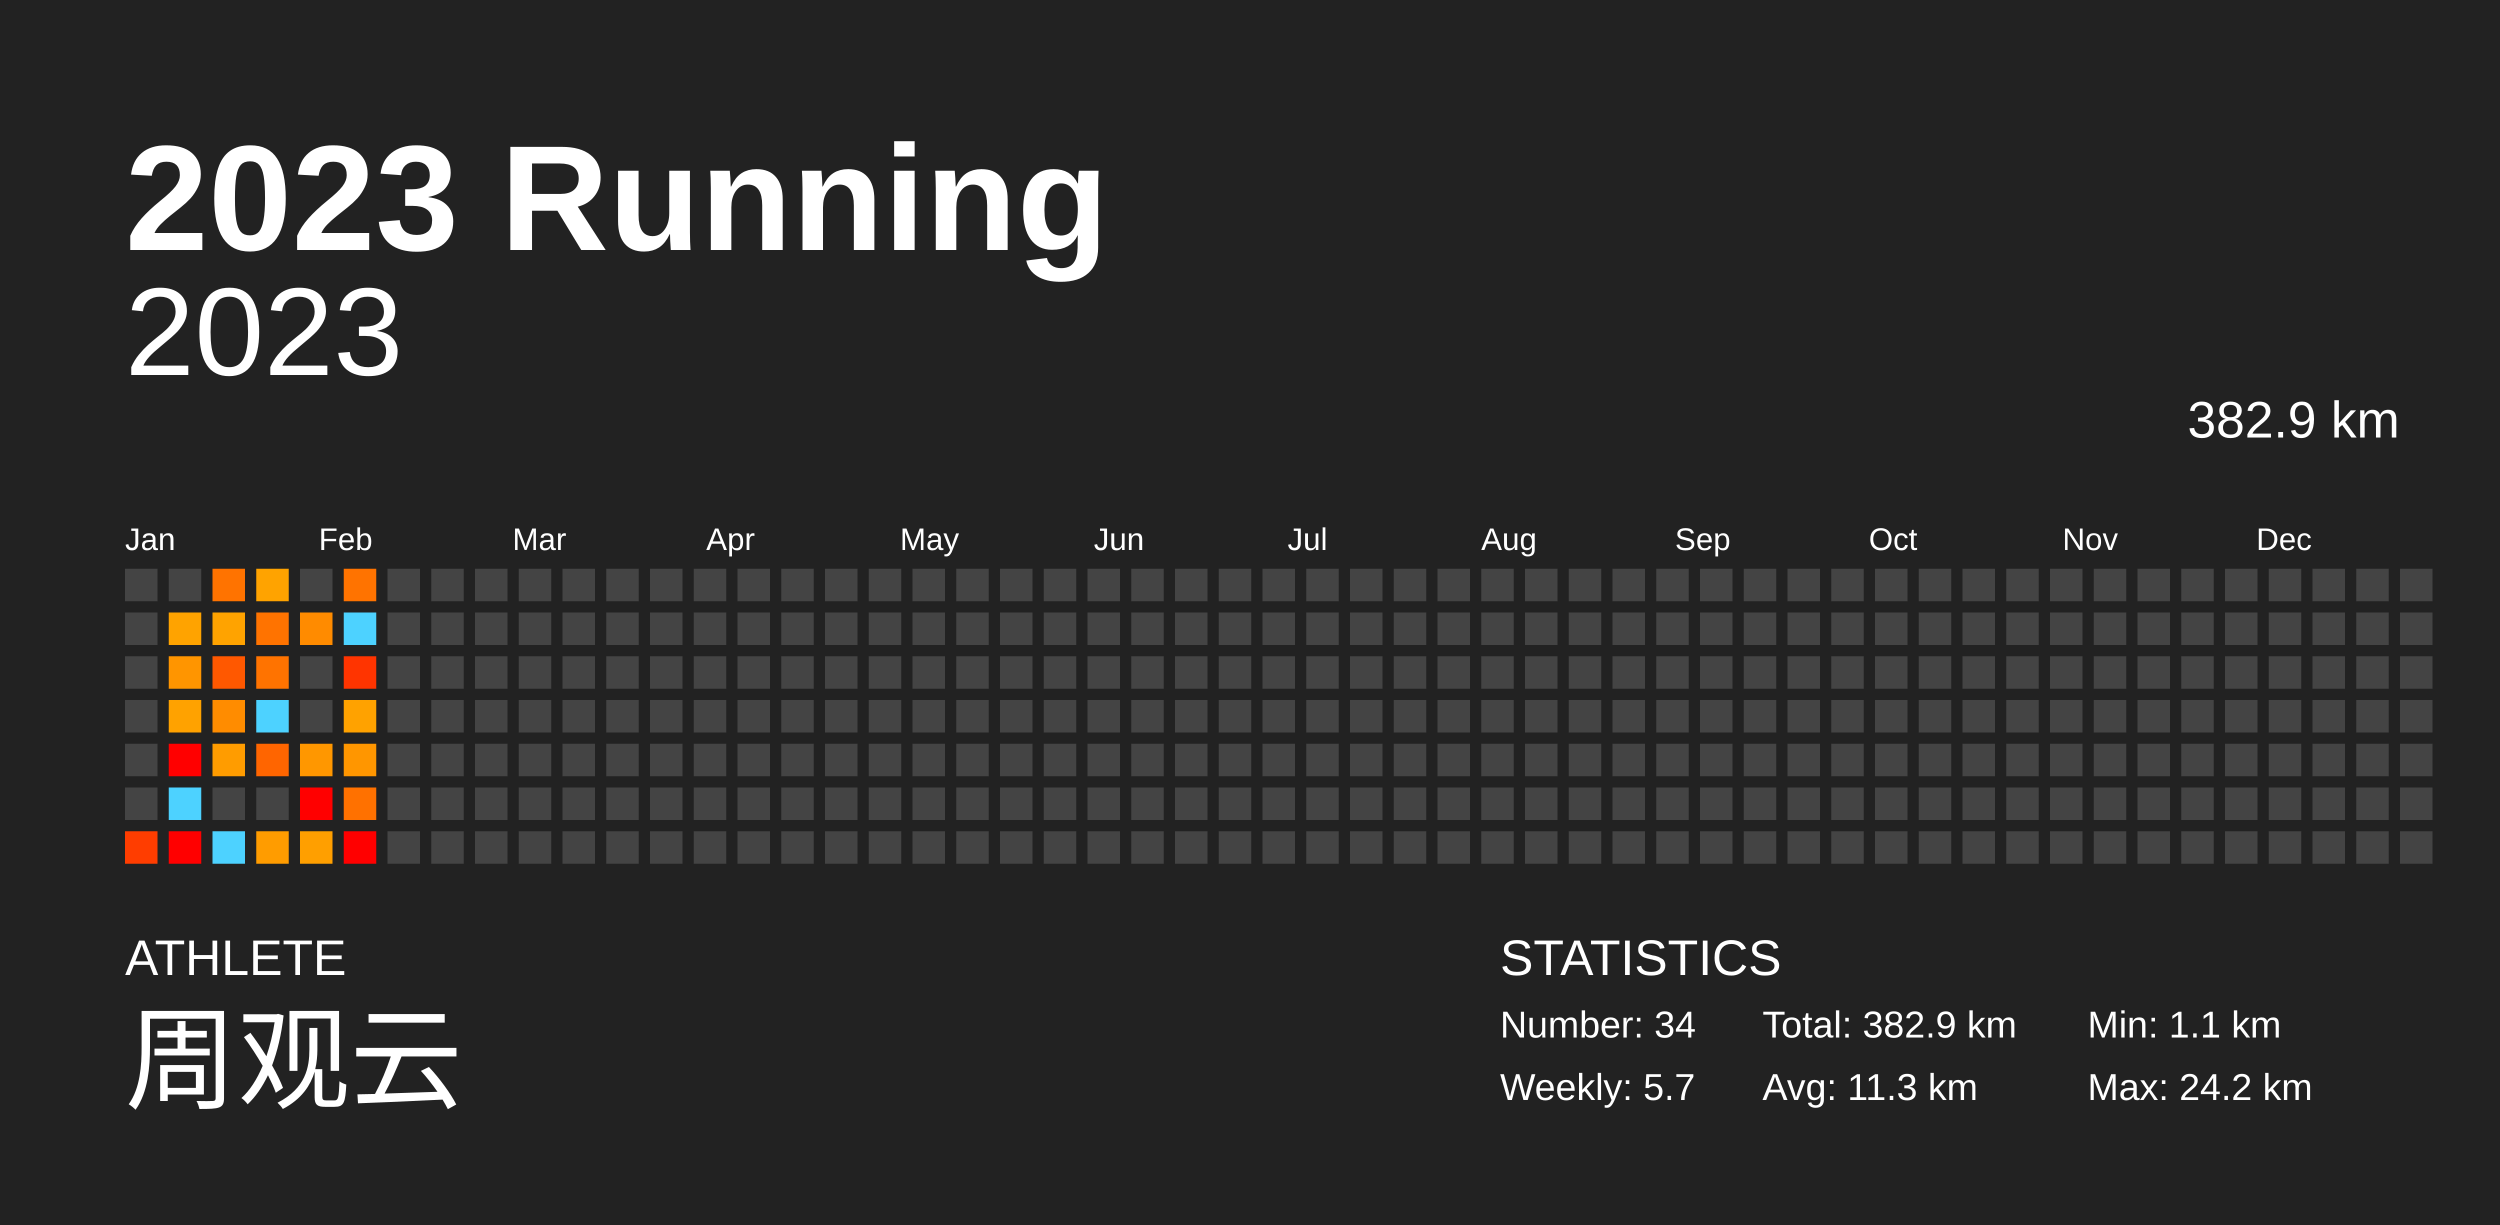
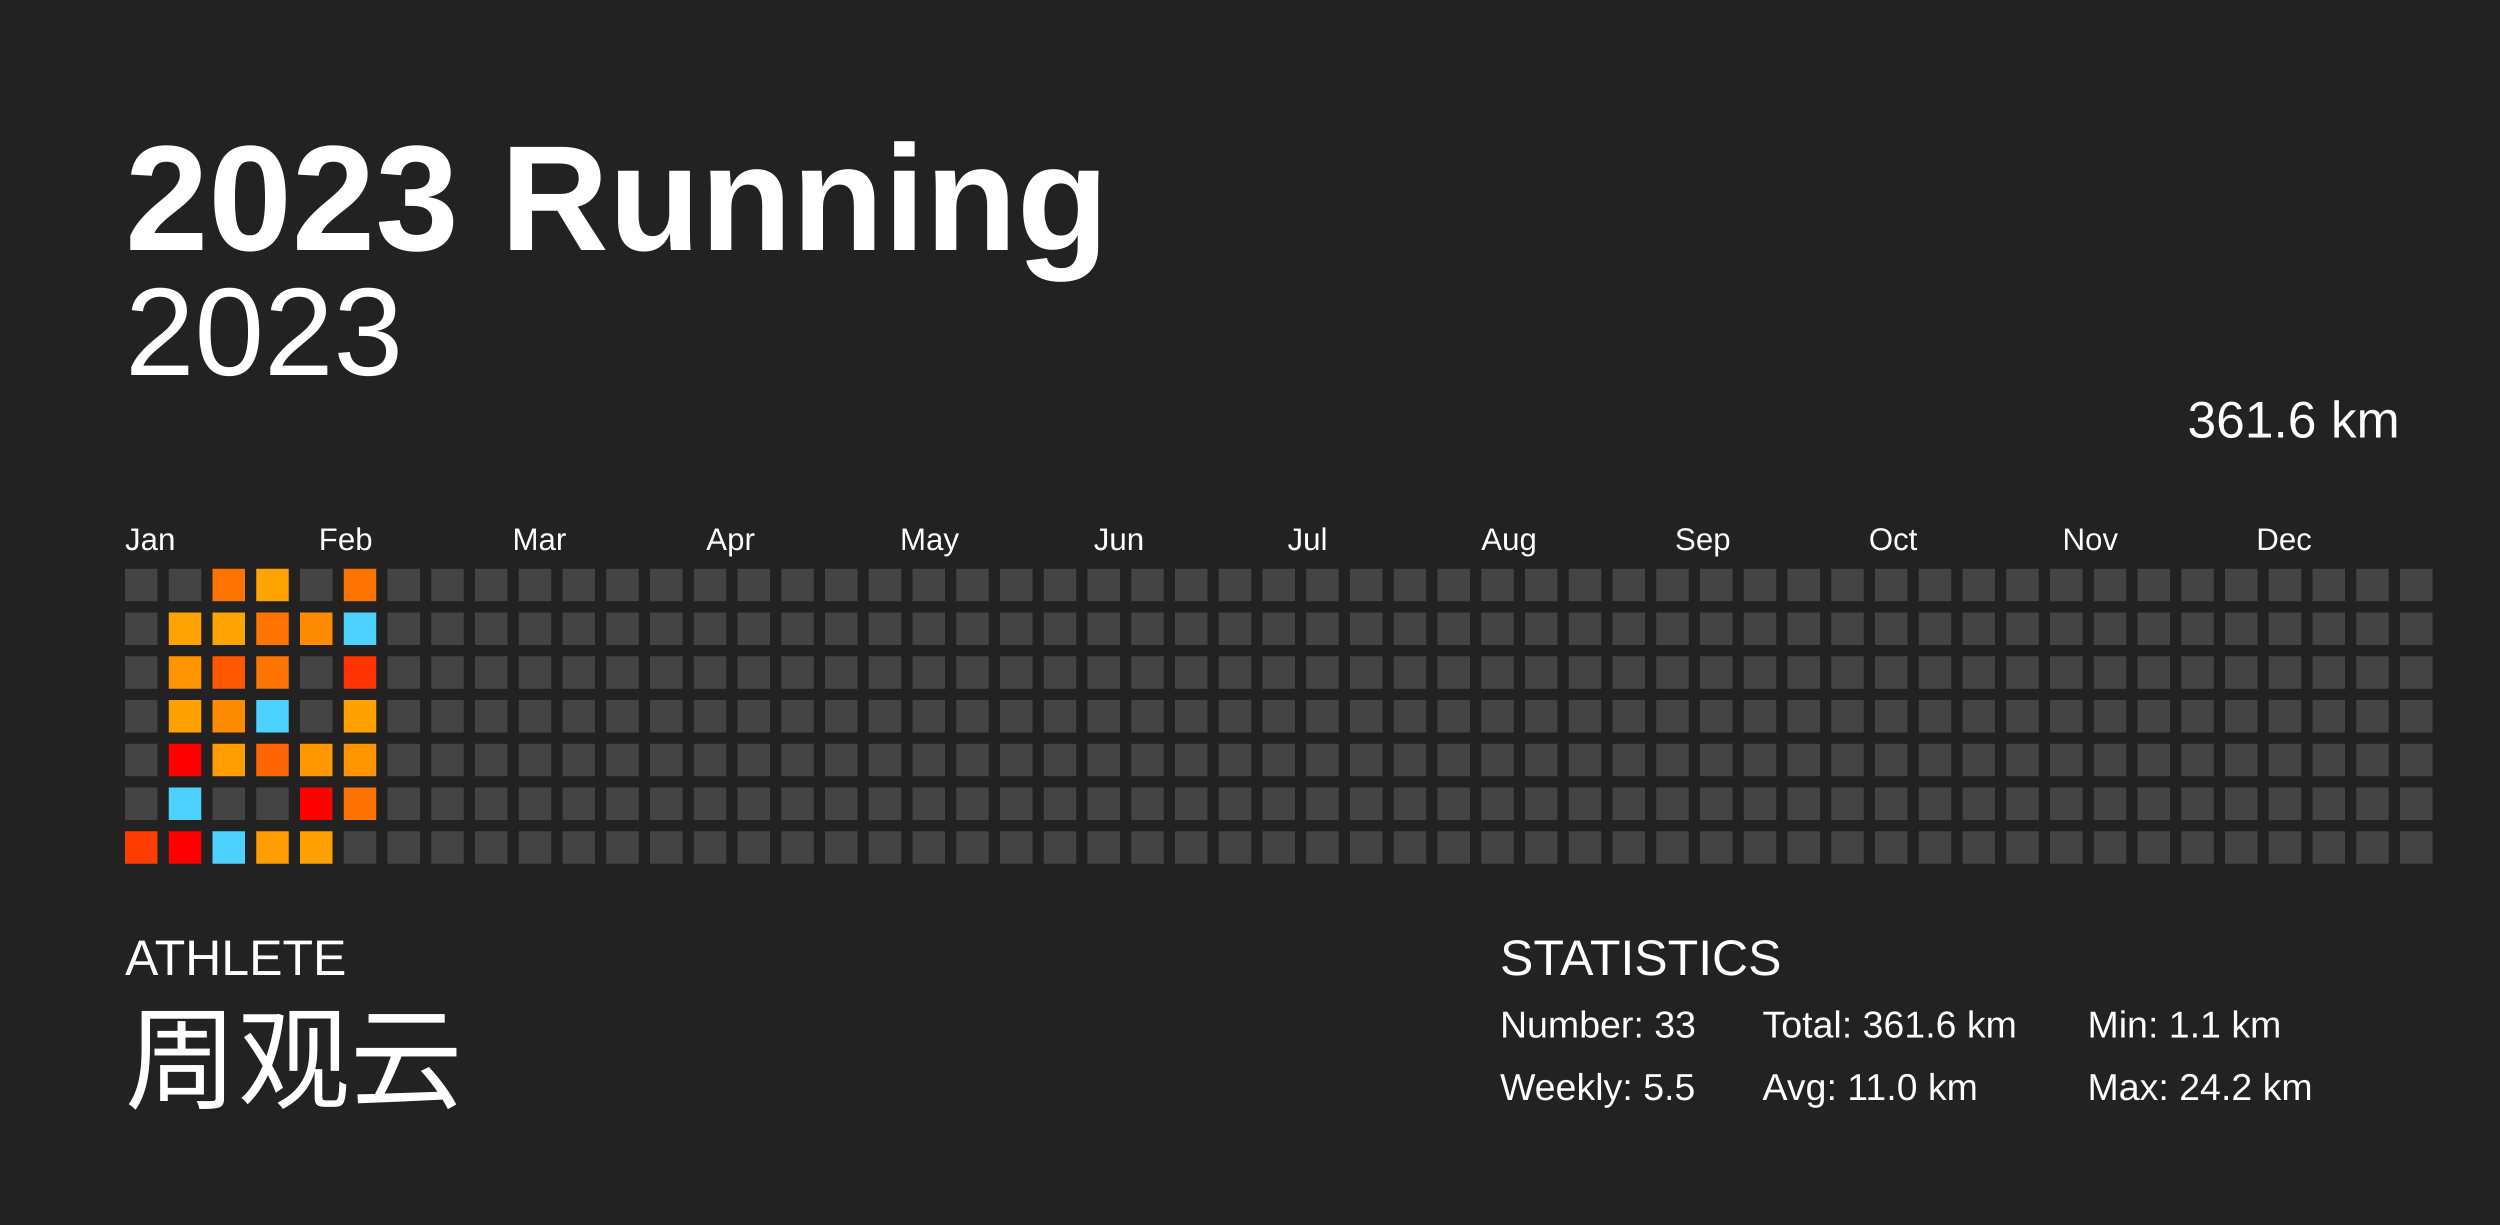
<svg xmlns="http://www.w3.org/2000/svg" baseProfile="full" height="98mm" version="1.1" viewBox="0,0,200,98" width="200mm">
  <defs />
  <rect fill="#222222" height="98" width="200" x="0" y="0" />
  <text fill="#FFFFFF" style="font-size:12px; font-family:Arial; font-weight:bold;" x="10" y="20">2023 Running</text>
  <text fill="#FFFFFF" style="font-size:4px; font-family:Arial" x="10" y="78">ATHLETE</text>
  <text fill="#FFFFFF" style="font-size:9px; font-family:Arial" x="10" y="88">周观云</text>
  <text fill="#FFFFFF" style="font-size:4px; font-family:Arial" x="120" y="78">STATISTICS</text>
-   <text fill="#FFFFFF" style="font-size:3px; font-family:Arial" x="120" y="83">Number: 34</text>
-   <text fill="#FFFFFF" style="font-size:3px; font-family:Arial" x="120" y="88">Weekly: 5.7</text>
-   <text fill="#FFFFFF" style="font-size:3px; font-family:Arial" x="141" y="83">Total: 382.9 km</text>
-   <text fill="#FFFFFF" style="font-size:3px; font-family:Arial" x="141" y="88">Avg: 11.3 km</text>
+   <text fill="#FFFFFF" style="font-size:3px; font-family:Arial" x="120" y="83">Number: 33</text>
+   <text fill="#FFFFFF" style="font-size:3px; font-family:Arial" x="120" y="88">Weekly: 5.5</text>
+   <text fill="#FFFFFF" style="font-size:3px; font-family:Arial" x="141" y="83">Total: 361.6 km</text>
+   <text fill="#FFFFFF" style="font-size:3px; font-family:Arial" x="141" y="88">Avg: 11.0 km</text>
  <text fill="#FFFFFF" style="font-size:3px; font-family:Arial" x="167" y="83">Min: 1.1 km</text>
  <text fill="#FFFFFF" style="font-size:3px; font-family:Arial" x="167" y="88">Max: 24.2 km</text>
  <text alignment-baseline="hanging" fill="#FFFFFF" style="font-size:10.0px; font-family:Arial;" x="10" y="30">2023</text>
-   <text alignment-baseline="hanging" fill="#FFFFFF" style="font-size:4.125px; font-family:Arial;" x="175" y="35">382.9 km</text>
+   <text alignment-baseline="hanging" fill="#FFFFFF" style="font-size:4.125px; font-family:Arial;" x="175" y="35">361.6 km</text>
  <text fill="#FFFFFF" style="font-size:2.5px; font-family:Arial" x="10.0" y="44">Jan</text>
  <text fill="#FFFFFF" style="font-size:2.5px; font-family:Arial" x="25.5" y="44">Feb</text>
  <text fill="#FFFFFF" style="font-size:2.5px; font-family:Arial" x="41.0" y="44">Mar</text>
  <text fill="#FFFFFF" style="font-size:2.5px; font-family:Arial" x="56.5" y="44">Apr</text>
  <text fill="#FFFFFF" style="font-size:2.5px; font-family:Arial" x="72.0" y="44">May</text>
  <text fill="#FFFFFF" style="font-size:2.5px; font-family:Arial" x="87.5" y="44">Jun</text>
  <text fill="#FFFFFF" style="font-size:2.5px; font-family:Arial" x="103.0" y="44">Jul</text>
  <text fill="#FFFFFF" style="font-size:2.5px; font-family:Arial" x="118.5" y="44">Aug</text>
  <text fill="#FFFFFF" style="font-size:2.5px; font-family:Arial" x="134.0" y="44">Sep</text>
  <text fill="#FFFFFF" style="font-size:2.5px; font-family:Arial" x="149.5" y="44">Oct</text>
  <text fill="#FFFFFF" style="font-size:2.5px; font-family:Arial" x="165.0" y="44">Nov</text>
  <text fill="#FFFFFF" style="font-size:2.5px; font-family:Arial" x="180.5" y="44">Dec</text>
  <rect fill="#444444" height="2.6" width="2.6" x="10.0" y="45.5" />
  <rect fill="#444444" height="2.6" width="2.6" x="10.0" y="49.0" />
  <rect fill="#444444" height="2.6" width="2.6" x="10.0" y="52.5" />
  <rect fill="#444444" height="2.6" width="2.6" x="10.0" y="56.0" />
  <rect fill="#444444" height="2.6" width="2.6" x="10.0" y="59.5" />
  <rect fill="#444444" height="2.6" width="2.6" x="10.0" y="63.0" />
  <rect fill="#ff3d00" height="2.6" width="2.6" x="10.0" y="66.5" />
  <rect fill="#444444" height="2.6" width="2.6" x="13.5" y="45.5" />
  <rect fill="#ffa300" height="2.6" width="2.6" x="13.5" y="49.0" />
  <rect fill="#ff9500" height="2.6" width="2.6" x="13.5" y="52.5" />
  <rect fill="#ffa200" height="2.6" width="2.6" x="13.5" y="56.0" />
  <rect fill="red" height="2.6" width="2.6" x="13.5" y="59.5" />
  <rect fill="#4dd2ff" height="2.6" width="2.6" x="13.5" y="63.0" />
  <rect fill="red" height="2.6" width="2.6" x="13.5" y="66.5" />
  <rect fill="#ff7300" height="2.6" width="2.6" x="17.0" y="45.5" />
  <rect fill="#ffa300" height="2.6" width="2.6" x="17.0" y="49.0" />
  <rect fill="#ff5800" height="2.6" width="2.6" x="17.0" y="52.5" />
  <rect fill="#ff8c00" height="2.6" width="2.6" x="17.0" y="56.0" />
  <rect fill="#ff9c00" height="2.6" width="2.6" x="17.0" y="59.5" />
  <rect fill="#444444" height="2.6" width="2.6" x="17.0" y="63.0" />
  <rect fill="#4dd2ff" height="2.6" width="2.6" x="17.0" y="66.5" />
  <rect fill="#ffa300" height="2.6" width="2.6" x="20.5" y="45.5" />
  <rect fill="#ff7300" height="2.6" width="2.6" x="20.5" y="49.0" />
  <rect fill="#ff7300" height="2.6" width="2.6" x="20.5" y="52.5" />
  <rect fill="#4dd2ff" height="2.6" width="2.6" x="20.5" y="56.0" />
  <rect fill="#ff6500" height="2.6" width="2.6" x="20.5" y="59.5" />
  <rect fill="#444444" height="2.6" width="2.6" x="20.5" y="63.0" />
  <rect fill="#ff9c00" height="2.6" width="2.6" x="20.5" y="66.5" />
  <rect fill="#444444" height="2.6" width="2.6" x="24.0" y="45.5" />
  <rect fill="#ff8b00" height="2.6" width="2.6" x="24.0" y="49.0" />
  <rect fill="#444444" height="2.6" width="2.6" x="24.0" y="52.5" />
  <rect fill="#444444" height="2.6" width="2.6" x="24.0" y="56.0" />
  <rect fill="#ff9700" height="2.6" width="2.6" x="24.0" y="59.5" />
  <rect fill="red" height="2.6" width="2.6" x="24.0" y="63.0" />
  <rect fill="#ff9f00" height="2.6" width="2.6" x="24.0" y="66.5" />
  <rect fill="#ff7300" height="2.6" width="2.6" x="27.5" y="45.5" />
  <rect fill="#4dd2ff" height="2.6" width="2.6" x="27.5" y="49.0" />
  <rect fill="#ff3400" height="2.6" width="2.6" x="27.5" y="52.5" />
  <rect fill="#ffa200" height="2.6" width="2.6" x="27.5" y="56.0" />
  <rect fill="#ff9600" height="2.6" width="2.6" x="27.5" y="59.5" />
  <rect fill="#ff7100" height="2.6" width="2.6" x="27.5" y="63.0" />
-   <rect fill="red" height="2.6" width="2.6" x="27.5" y="66.5" />
+   <rect fill="#444444" height="2.6" width="2.6" x="27.5" y="66.5" />
  <rect fill="#444444" height="2.6" width="2.6" x="31.0" y="45.5" />
  <rect fill="#444444" height="2.6" width="2.6" x="31.0" y="49.0" />
  <rect fill="#444444" height="2.6" width="2.6" x="31.0" y="52.5" />
  <rect fill="#444444" height="2.6" width="2.6" x="31.0" y="56.0" />
  <rect fill="#444444" height="2.6" width="2.6" x="31.0" y="59.5" />
  <rect fill="#444444" height="2.6" width="2.6" x="31.0" y="63.0" />
  <rect fill="#444444" height="2.6" width="2.6" x="31.0" y="66.5" />
  <rect fill="#444444" height="2.6" width="2.6" x="34.5" y="45.5" />
  <rect fill="#444444" height="2.6" width="2.6" x="34.5" y="49.0" />
  <rect fill="#444444" height="2.6" width="2.6" x="34.5" y="52.5" />
  <rect fill="#444444" height="2.6" width="2.6" x="34.5" y="56.0" />
  <rect fill="#444444" height="2.6" width="2.6" x="34.5" y="59.5" />
  <rect fill="#444444" height="2.6" width="2.6" x="34.5" y="63.0" />
  <rect fill="#444444" height="2.6" width="2.6" x="34.5" y="66.5" />
  <rect fill="#444444" height="2.6" width="2.6" x="38.0" y="45.5" />
  <rect fill="#444444" height="2.6" width="2.6" x="38.0" y="49.0" />
  <rect fill="#444444" height="2.6" width="2.6" x="38.0" y="52.5" />
  <rect fill="#444444" height="2.6" width="2.6" x="38.0" y="56.0" />
  <rect fill="#444444" height="2.6" width="2.6" x="38.0" y="59.5" />
  <rect fill="#444444" height="2.6" width="2.6" x="38.0" y="63.0" />
  <rect fill="#444444" height="2.6" width="2.6" x="38.0" y="66.5" />
  <rect fill="#444444" height="2.6" width="2.6" x="41.5" y="45.5" />
  <rect fill="#444444" height="2.6" width="2.6" x="41.5" y="49.0" />
  <rect fill="#444444" height="2.6" width="2.6" x="41.5" y="52.5" />
  <rect fill="#444444" height="2.6" width="2.6" x="41.5" y="56.0" />
  <rect fill="#444444" height="2.6" width="2.6" x="41.5" y="59.5" />
  <rect fill="#444444" height="2.6" width="2.6" x="41.5" y="63.0" />
  <rect fill="#444444" height="2.6" width="2.6" x="41.5" y="66.5" />
  <rect fill="#444444" height="2.6" width="2.6" x="45.0" y="45.5" />
  <rect fill="#444444" height="2.6" width="2.6" x="45.0" y="49.0" />
  <rect fill="#444444" height="2.6" width="2.6" x="45.0" y="52.5" />
  <rect fill="#444444" height="2.6" width="2.6" x="45.0" y="56.0" />
  <rect fill="#444444" height="2.6" width="2.6" x="45.0" y="59.5" />
  <rect fill="#444444" height="2.6" width="2.6" x="45.0" y="63.0" />
  <rect fill="#444444" height="2.6" width="2.6" x="45.0" y="66.5" />
  <rect fill="#444444" height="2.6" width="2.6" x="48.5" y="45.5" />
  <rect fill="#444444" height="2.6" width="2.6" x="48.5" y="49.0" />
  <rect fill="#444444" height="2.6" width="2.6" x="48.5" y="52.5" />
  <rect fill="#444444" height="2.6" width="2.6" x="48.5" y="56.0" />
  <rect fill="#444444" height="2.6" width="2.6" x="48.5" y="59.5" />
  <rect fill="#444444" height="2.6" width="2.6" x="48.5" y="63.0" />
  <rect fill="#444444" height="2.6" width="2.6" x="48.5" y="66.5" />
  <rect fill="#444444" height="2.6" width="2.6" x="52.0" y="45.5" />
  <rect fill="#444444" height="2.6" width="2.6" x="52.0" y="49.0" />
  <rect fill="#444444" height="2.6" width="2.6" x="52.0" y="52.5" />
  <rect fill="#444444" height="2.6" width="2.6" x="52.0" y="56.0" />
  <rect fill="#444444" height="2.6" width="2.6" x="52.0" y="59.5" />
  <rect fill="#444444" height="2.6" width="2.6" x="52.0" y="63.0" />
  <rect fill="#444444" height="2.6" width="2.6" x="52.0" y="66.5" />
  <rect fill="#444444" height="2.6" width="2.6" x="55.5" y="45.5" />
  <rect fill="#444444" height="2.6" width="2.6" x="55.5" y="49.0" />
  <rect fill="#444444" height="2.6" width="2.6" x="55.5" y="52.5" />
  <rect fill="#444444" height="2.6" width="2.6" x="55.5" y="56.0" />
  <rect fill="#444444" height="2.6" width="2.6" x="55.5" y="59.5" />
  <rect fill="#444444" height="2.6" width="2.6" x="55.5" y="63.0" />
  <rect fill="#444444" height="2.6" width="2.6" x="55.5" y="66.5" />
  <rect fill="#444444" height="2.6" width="2.6" x="59.0" y="45.5" />
  <rect fill="#444444" height="2.6" width="2.6" x="59.0" y="49.0" />
  <rect fill="#444444" height="2.6" width="2.6" x="59.0" y="52.5" />
  <rect fill="#444444" height="2.6" width="2.6" x="59.0" y="56.0" />
  <rect fill="#444444" height="2.6" width="2.6" x="59.0" y="59.5" />
  <rect fill="#444444" height="2.6" width="2.6" x="59.0" y="63.0" />
  <rect fill="#444444" height="2.6" width="2.6" x="59.0" y="66.5" />
  <rect fill="#444444" height="2.6" width="2.6" x="62.5" y="45.5" />
  <rect fill="#444444" height="2.6" width="2.6" x="62.5" y="49.0" />
  <rect fill="#444444" height="2.6" width="2.6" x="62.5" y="52.5" />
  <rect fill="#444444" height="2.6" width="2.6" x="62.5" y="56.0" />
  <rect fill="#444444" height="2.6" width="2.6" x="62.5" y="59.5" />
  <rect fill="#444444" height="2.6" width="2.6" x="62.5" y="63.0" />
  <rect fill="#444444" height="2.6" width="2.6" x="62.5" y="66.5" />
  <rect fill="#444444" height="2.6" width="2.6" x="66.0" y="45.5" />
  <rect fill="#444444" height="2.6" width="2.6" x="66.0" y="49.0" />
  <rect fill="#444444" height="2.6" width="2.6" x="66.0" y="52.5" />
  <rect fill="#444444" height="2.6" width="2.6" x="66.0" y="56.0" />
  <rect fill="#444444" height="2.6" width="2.6" x="66.0" y="59.5" />
  <rect fill="#444444" height="2.6" width="2.6" x="66.0" y="63.0" />
  <rect fill="#444444" height="2.6" width="2.6" x="66.0" y="66.5" />
  <rect fill="#444444" height="2.6" width="2.6" x="69.5" y="45.5" />
  <rect fill="#444444" height="2.6" width="2.6" x="69.5" y="49.0" />
  <rect fill="#444444" height="2.6" width="2.6" x="69.5" y="52.5" />
  <rect fill="#444444" height="2.6" width="2.6" x="69.5" y="56.0" />
  <rect fill="#444444" height="2.6" width="2.6" x="69.5" y="59.5" />
  <rect fill="#444444" height="2.6" width="2.6" x="69.5" y="63.0" />
  <rect fill="#444444" height="2.6" width="2.6" x="69.5" y="66.5" />
  <rect fill="#444444" height="2.6" width="2.6" x="73.0" y="45.5" />
  <rect fill="#444444" height="2.6" width="2.6" x="73.0" y="49.0" />
  <rect fill="#444444" height="2.6" width="2.6" x="73.0" y="52.5" />
  <rect fill="#444444" height="2.6" width="2.6" x="73.0" y="56.0" />
  <rect fill="#444444" height="2.6" width="2.6" x="73.0" y="59.5" />
  <rect fill="#444444" height="2.6" width="2.6" x="73.0" y="63.0" />
  <rect fill="#444444" height="2.6" width="2.6" x="73.0" y="66.5" />
  <rect fill="#444444" height="2.6" width="2.6" x="76.5" y="45.5" />
  <rect fill="#444444" height="2.6" width="2.6" x="76.5" y="49.0" />
  <rect fill="#444444" height="2.6" width="2.6" x="76.5" y="52.5" />
  <rect fill="#444444" height="2.6" width="2.6" x="76.5" y="56.0" />
  <rect fill="#444444" height="2.6" width="2.6" x="76.5" y="59.5" />
  <rect fill="#444444" height="2.6" width="2.6" x="76.5" y="63.0" />
  <rect fill="#444444" height="2.6" width="2.6" x="76.5" y="66.5" />
  <rect fill="#444444" height="2.6" width="2.6" x="80.0" y="45.5" />
  <rect fill="#444444" height="2.6" width="2.6" x="80.0" y="49.0" />
  <rect fill="#444444" height="2.6" width="2.6" x="80.0" y="52.5" />
  <rect fill="#444444" height="2.6" width="2.6" x="80.0" y="56.0" />
  <rect fill="#444444" height="2.6" width="2.6" x="80.0" y="59.5" />
  <rect fill="#444444" height="2.6" width="2.6" x="80.0" y="63.0" />
  <rect fill="#444444" height="2.6" width="2.6" x="80.0" y="66.5" />
  <rect fill="#444444" height="2.6" width="2.6" x="83.5" y="45.5" />
  <rect fill="#444444" height="2.6" width="2.6" x="83.5" y="49.0" />
  <rect fill="#444444" height="2.6" width="2.6" x="83.5" y="52.5" />
  <rect fill="#444444" height="2.6" width="2.6" x="83.5" y="56.0" />
  <rect fill="#444444" height="2.6" width="2.6" x="83.5" y="59.5" />
  <rect fill="#444444" height="2.6" width="2.6" x="83.5" y="63.0" />
  <rect fill="#444444" height="2.6" width="2.6" x="83.5" y="66.5" />
  <rect fill="#444444" height="2.6" width="2.6" x="87.0" y="45.5" />
  <rect fill="#444444" height="2.6" width="2.6" x="87.0" y="49.0" />
  <rect fill="#444444" height="2.6" width="2.6" x="87.0" y="52.5" />
  <rect fill="#444444" height="2.6" width="2.6" x="87.0" y="56.0" />
  <rect fill="#444444" height="2.6" width="2.6" x="87.0" y="59.5" />
  <rect fill="#444444" height="2.6" width="2.6" x="87.0" y="63.0" />
  <rect fill="#444444" height="2.6" width="2.6" x="87.0" y="66.5" />
  <rect fill="#444444" height="2.6" width="2.6" x="90.5" y="45.5" />
  <rect fill="#444444" height="2.6" width="2.6" x="90.5" y="49.0" />
  <rect fill="#444444" height="2.6" width="2.6" x="90.5" y="52.5" />
  <rect fill="#444444" height="2.6" width="2.6" x="90.5" y="56.0" />
  <rect fill="#444444" height="2.6" width="2.6" x="90.5" y="59.5" />
  <rect fill="#444444" height="2.6" width="2.6" x="90.5" y="63.0" />
  <rect fill="#444444" height="2.6" width="2.6" x="90.5" y="66.5" />
  <rect fill="#444444" height="2.6" width="2.6" x="94.0" y="45.5" />
  <rect fill="#444444" height="2.6" width="2.6" x="94.0" y="49.0" />
  <rect fill="#444444" height="2.6" width="2.6" x="94.0" y="52.5" />
  <rect fill="#444444" height="2.6" width="2.6" x="94.0" y="56.0" />
  <rect fill="#444444" height="2.6" width="2.6" x="94.0" y="59.5" />
  <rect fill="#444444" height="2.6" width="2.6" x="94.0" y="63.0" />
  <rect fill="#444444" height="2.6" width="2.6" x="94.0" y="66.5" />
  <rect fill="#444444" height="2.6" width="2.6" x="97.5" y="45.5" />
  <rect fill="#444444" height="2.6" width="2.6" x="97.5" y="49.0" />
  <rect fill="#444444" height="2.6" width="2.6" x="97.5" y="52.5" />
  <rect fill="#444444" height="2.6" width="2.6" x="97.5" y="56.0" />
  <rect fill="#444444" height="2.6" width="2.6" x="97.5" y="59.5" />
  <rect fill="#444444" height="2.6" width="2.6" x="97.5" y="63.0" />
  <rect fill="#444444" height="2.6" width="2.6" x="97.5" y="66.5" />
  <rect fill="#444444" height="2.6" width="2.6" x="101.0" y="45.5" />
  <rect fill="#444444" height="2.6" width="2.6" x="101.0" y="49.0" />
  <rect fill="#444444" height="2.6" width="2.6" x="101.0" y="52.5" />
  <rect fill="#444444" height="2.6" width="2.6" x="101.0" y="56.0" />
  <rect fill="#444444" height="2.6" width="2.6" x="101.0" y="59.5" />
  <rect fill="#444444" height="2.6" width="2.6" x="101.0" y="63.0" />
  <rect fill="#444444" height="2.6" width="2.6" x="101.0" y="66.5" />
  <rect fill="#444444" height="2.6" width="2.6" x="104.5" y="45.5" />
  <rect fill="#444444" height="2.6" width="2.6" x="104.5" y="49.0" />
  <rect fill="#444444" height="2.6" width="2.6" x="104.5" y="52.5" />
  <rect fill="#444444" height="2.6" width="2.6" x="104.5" y="56.0" />
  <rect fill="#444444" height="2.6" width="2.6" x="104.5" y="59.5" />
  <rect fill="#444444" height="2.6" width="2.6" x="104.5" y="63.0" />
  <rect fill="#444444" height="2.6" width="2.6" x="104.5" y="66.5" />
  <rect fill="#444444" height="2.6" width="2.6" x="108.0" y="45.5" />
  <rect fill="#444444" height="2.6" width="2.6" x="108.0" y="49.0" />
  <rect fill="#444444" height="2.6" width="2.6" x="108.0" y="52.5" />
  <rect fill="#444444" height="2.6" width="2.6" x="108.0" y="56.0" />
  <rect fill="#444444" height="2.6" width="2.6" x="108.0" y="59.5" />
  <rect fill="#444444" height="2.6" width="2.6" x="108.0" y="63.0" />
  <rect fill="#444444" height="2.6" width="2.6" x="108.0" y="66.5" />
  <rect fill="#444444" height="2.6" width="2.6" x="111.5" y="45.5" />
  <rect fill="#444444" height="2.6" width="2.6" x="111.5" y="49.0" />
  <rect fill="#444444" height="2.6" width="2.6" x="111.5" y="52.5" />
  <rect fill="#444444" height="2.6" width="2.6" x="111.5" y="56.0" />
  <rect fill="#444444" height="2.6" width="2.6" x="111.5" y="59.5" />
  <rect fill="#444444" height="2.6" width="2.6" x="111.5" y="63.0" />
  <rect fill="#444444" height="2.6" width="2.6" x="111.5" y="66.5" />
  <rect fill="#444444" height="2.6" width="2.6" x="115.0" y="45.5" />
  <rect fill="#444444" height="2.6" width="2.6" x="115.0" y="49.0" />
  <rect fill="#444444" height="2.6" width="2.6" x="115.0" y="52.5" />
  <rect fill="#444444" height="2.6" width="2.6" x="115.0" y="56.0" />
  <rect fill="#444444" height="2.6" width="2.6" x="115.0" y="59.5" />
  <rect fill="#444444" height="2.6" width="2.6" x="115.0" y="63.0" />
  <rect fill="#444444" height="2.6" width="2.6" x="115.0" y="66.5" />
  <rect fill="#444444" height="2.6" width="2.6" x="118.5" y="45.5" />
  <rect fill="#444444" height="2.6" width="2.6" x="118.5" y="49.0" />
  <rect fill="#444444" height="2.6" width="2.6" x="118.5" y="52.5" />
  <rect fill="#444444" height="2.6" width="2.6" x="118.5" y="56.0" />
  <rect fill="#444444" height="2.6" width="2.6" x="118.5" y="59.5" />
  <rect fill="#444444" height="2.6" width="2.6" x="118.5" y="63.0" />
  <rect fill="#444444" height="2.6" width="2.6" x="118.5" y="66.5" />
  <rect fill="#444444" height="2.6" width="2.6" x="122.0" y="45.5" />
  <rect fill="#444444" height="2.6" width="2.6" x="122.0" y="49.0" />
  <rect fill="#444444" height="2.6" width="2.6" x="122.0" y="52.5" />
  <rect fill="#444444" height="2.6" width="2.6" x="122.0" y="56.0" />
  <rect fill="#444444" height="2.6" width="2.6" x="122.0" y="59.5" />
  <rect fill="#444444" height="2.6" width="2.6" x="122.0" y="63.0" />
  <rect fill="#444444" height="2.6" width="2.6" x="122.0" y="66.5" />
  <rect fill="#444444" height="2.6" width="2.6" x="125.5" y="45.5" />
  <rect fill="#444444" height="2.6" width="2.6" x="125.5" y="49.0" />
  <rect fill="#444444" height="2.6" width="2.6" x="125.5" y="52.5" />
  <rect fill="#444444" height="2.6" width="2.6" x="125.5" y="56.0" />
  <rect fill="#444444" height="2.6" width="2.6" x="125.5" y="59.5" />
  <rect fill="#444444" height="2.6" width="2.6" x="125.5" y="63.0" />
  <rect fill="#444444" height="2.6" width="2.6" x="125.5" y="66.5" />
  <rect fill="#444444" height="2.6" width="2.6" x="129.0" y="45.5" />
  <rect fill="#444444" height="2.6" width="2.6" x="129.0" y="49.0" />
  <rect fill="#444444" height="2.6" width="2.6" x="129.0" y="52.5" />
  <rect fill="#444444" height="2.6" width="2.6" x="129.0" y="56.0" />
  <rect fill="#444444" height="2.6" width="2.6" x="129.0" y="59.5" />
  <rect fill="#444444" height="2.6" width="2.6" x="129.0" y="63.0" />
  <rect fill="#444444" height="2.6" width="2.6" x="129.0" y="66.5" />
  <rect fill="#444444" height="2.6" width="2.6" x="132.5" y="45.5" />
  <rect fill="#444444" height="2.6" width="2.6" x="132.5" y="49.0" />
  <rect fill="#444444" height="2.6" width="2.6" x="132.5" y="52.5" />
  <rect fill="#444444" height="2.6" width="2.6" x="132.5" y="56.0" />
  <rect fill="#444444" height="2.6" width="2.6" x="132.5" y="59.5" />
  <rect fill="#444444" height="2.6" width="2.6" x="132.5" y="63.0" />
  <rect fill="#444444" height="2.6" width="2.6" x="132.5" y="66.5" />
  <rect fill="#444444" height="2.6" width="2.6" x="136.0" y="45.5" />
  <rect fill="#444444" height="2.6" width="2.6" x="136.0" y="49.0" />
  <rect fill="#444444" height="2.6" width="2.6" x="136.0" y="52.5" />
  <rect fill="#444444" height="2.6" width="2.6" x="136.0" y="56.0" />
  <rect fill="#444444" height="2.6" width="2.6" x="136.0" y="59.5" />
  <rect fill="#444444" height="2.6" width="2.6" x="136.0" y="63.0" />
  <rect fill="#444444" height="2.6" width="2.6" x="136.0" y="66.5" />
  <rect fill="#444444" height="2.6" width="2.6" x="139.5" y="45.5" />
  <rect fill="#444444" height="2.6" width="2.6" x="139.5" y="49.0" />
  <rect fill="#444444" height="2.6" width="2.6" x="139.5" y="52.5" />
  <rect fill="#444444" height="2.6" width="2.6" x="139.5" y="56.0" />
  <rect fill="#444444" height="2.6" width="2.6" x="139.5" y="59.5" />
  <rect fill="#444444" height="2.6" width="2.6" x="139.5" y="63.0" />
  <rect fill="#444444" height="2.6" width="2.6" x="139.5" y="66.5" />
  <rect fill="#444444" height="2.6" width="2.6" x="143.0" y="45.5" />
  <rect fill="#444444" height="2.6" width="2.6" x="143.0" y="49.0" />
  <rect fill="#444444" height="2.6" width="2.6" x="143.0" y="52.5" />
  <rect fill="#444444" height="2.6" width="2.6" x="143.0" y="56.0" />
  <rect fill="#444444" height="2.6" width="2.6" x="143.0" y="59.5" />
  <rect fill="#444444" height="2.6" width="2.6" x="143.0" y="63.0" />
  <rect fill="#444444" height="2.6" width="2.6" x="143.0" y="66.5" />
  <rect fill="#444444" height="2.6" width="2.6" x="146.5" y="45.5" />
  <rect fill="#444444" height="2.6" width="2.6" x="146.5" y="49.0" />
  <rect fill="#444444" height="2.6" width="2.6" x="146.5" y="52.5" />
  <rect fill="#444444" height="2.6" width="2.6" x="146.5" y="56.0" />
  <rect fill="#444444" height="2.6" width="2.6" x="146.5" y="59.5" />
  <rect fill="#444444" height="2.6" width="2.6" x="146.5" y="63.0" />
  <rect fill="#444444" height="2.6" width="2.6" x="146.5" y="66.5" />
  <rect fill="#444444" height="2.6" width="2.6" x="150.0" y="45.5" />
  <rect fill="#444444" height="2.6" width="2.6" x="150.0" y="49.0" />
  <rect fill="#444444" height="2.6" width="2.6" x="150.0" y="52.5" />
  <rect fill="#444444" height="2.6" width="2.6" x="150.0" y="56.0" />
  <rect fill="#444444" height="2.6" width="2.6" x="150.0" y="59.5" />
  <rect fill="#444444" height="2.6" width="2.6" x="150.0" y="63.0" />
  <rect fill="#444444" height="2.6" width="2.6" x="150.0" y="66.5" />
  <rect fill="#444444" height="2.6" width="2.6" x="153.5" y="45.5" />
  <rect fill="#444444" height="2.6" width="2.6" x="153.5" y="49.0" />
  <rect fill="#444444" height="2.6" width="2.6" x="153.5" y="52.5" />
  <rect fill="#444444" height="2.6" width="2.6" x="153.5" y="56.0" />
  <rect fill="#444444" height="2.6" width="2.6" x="153.5" y="59.5" />
  <rect fill="#444444" height="2.6" width="2.6" x="153.5" y="63.0" />
  <rect fill="#444444" height="2.6" width="2.6" x="153.5" y="66.5" />
  <rect fill="#444444" height="2.6" width="2.6" x="157.0" y="45.5" />
  <rect fill="#444444" height="2.6" width="2.6" x="157.0" y="49.0" />
  <rect fill="#444444" height="2.6" width="2.6" x="157.0" y="52.5" />
  <rect fill="#444444" height="2.6" width="2.6" x="157.0" y="56.0" />
  <rect fill="#444444" height="2.6" width="2.6" x="157.0" y="59.5" />
  <rect fill="#444444" height="2.6" width="2.6" x="157.0" y="63.0" />
  <rect fill="#444444" height="2.6" width="2.6" x="157.0" y="66.5" />
  <rect fill="#444444" height="2.6" width="2.6" x="160.5" y="45.5" />
  <rect fill="#444444" height="2.6" width="2.6" x="160.5" y="49.0" />
  <rect fill="#444444" height="2.6" width="2.6" x="160.5" y="52.5" />
  <rect fill="#444444" height="2.6" width="2.6" x="160.5" y="56.0" />
  <rect fill="#444444" height="2.6" width="2.6" x="160.5" y="59.5" />
  <rect fill="#444444" height="2.6" width="2.6" x="160.5" y="63.0" />
  <rect fill="#444444" height="2.6" width="2.6" x="160.5" y="66.5" />
  <rect fill="#444444" height="2.6" width="2.6" x="164.0" y="45.5" />
  <rect fill="#444444" height="2.6" width="2.6" x="164.0" y="49.0" />
  <rect fill="#444444" height="2.6" width="2.6" x="164.0" y="52.5" />
  <rect fill="#444444" height="2.6" width="2.6" x="164.0" y="56.0" />
  <rect fill="#444444" height="2.6" width="2.6" x="164.0" y="59.5" />
  <rect fill="#444444" height="2.6" width="2.6" x="164.0" y="63.0" />
  <rect fill="#444444" height="2.6" width="2.6" x="164.0" y="66.5" />
  <rect fill="#444444" height="2.6" width="2.6" x="167.5" y="45.5" />
  <rect fill="#444444" height="2.6" width="2.6" x="167.5" y="49.0" />
  <rect fill="#444444" height="2.6" width="2.6" x="167.5" y="52.5" />
  <rect fill="#444444" height="2.6" width="2.6" x="167.5" y="56.0" />
  <rect fill="#444444" height="2.6" width="2.6" x="167.5" y="59.5" />
  <rect fill="#444444" height="2.6" width="2.6" x="167.5" y="63.0" />
  <rect fill="#444444" height="2.6" width="2.6" x="167.5" y="66.5" />
  <rect fill="#444444" height="2.6" width="2.6" x="171.0" y="45.5" />
  <rect fill="#444444" height="2.6" width="2.6" x="171.0" y="49.0" />
  <rect fill="#444444" height="2.6" width="2.6" x="171.0" y="52.5" />
  <rect fill="#444444" height="2.6" width="2.6" x="171.0" y="56.0" />
  <rect fill="#444444" height="2.6" width="2.6" x="171.0" y="59.5" />
  <rect fill="#444444" height="2.6" width="2.6" x="171.0" y="63.0" />
  <rect fill="#444444" height="2.6" width="2.6" x="171.0" y="66.5" />
  <rect fill="#444444" height="2.6" width="2.6" x="174.5" y="45.5" />
  <rect fill="#444444" height="2.6" width="2.6" x="174.5" y="49.0" />
  <rect fill="#444444" height="2.6" width="2.6" x="174.5" y="52.5" />
  <rect fill="#444444" height="2.6" width="2.6" x="174.5" y="56.0" />
  <rect fill="#444444" height="2.6" width="2.6" x="174.5" y="59.5" />
  <rect fill="#444444" height="2.6" width="2.6" x="174.5" y="63.0" />
  <rect fill="#444444" height="2.6" width="2.6" x="174.5" y="66.5" />
  <rect fill="#444444" height="2.6" width="2.6" x="178.0" y="45.5" />
  <rect fill="#444444" height="2.6" width="2.6" x="178.0" y="49.0" />
  <rect fill="#444444" height="2.6" width="2.6" x="178.0" y="52.5" />
  <rect fill="#444444" height="2.6" width="2.6" x="178.0" y="56.0" />
  <rect fill="#444444" height="2.6" width="2.6" x="178.0" y="59.5" />
  <rect fill="#444444" height="2.6" width="2.6" x="178.0" y="63.0" />
  <rect fill="#444444" height="2.6" width="2.6" x="178.0" y="66.5" />
  <rect fill="#444444" height="2.6" width="2.6" x="181.5" y="45.5" />
  <rect fill="#444444" height="2.6" width="2.6" x="181.5" y="49.0" />
  <rect fill="#444444" height="2.6" width="2.6" x="181.5" y="52.5" />
  <rect fill="#444444" height="2.6" width="2.6" x="181.5" y="56.0" />
  <rect fill="#444444" height="2.6" width="2.6" x="181.5" y="59.5" />
  <rect fill="#444444" height="2.6" width="2.6" x="181.5" y="63.0" />
  <rect fill="#444444" height="2.6" width="2.6" x="181.5" y="66.5" />
  <rect fill="#444444" height="2.6" width="2.6" x="185.0" y="45.5" />
  <rect fill="#444444" height="2.6" width="2.6" x="185.0" y="49.0" />
  <rect fill="#444444" height="2.6" width="2.6" x="185.0" y="52.5" />
  <rect fill="#444444" height="2.6" width="2.6" x="185.0" y="56.0" />
  <rect fill="#444444" height="2.6" width="2.6" x="185.0" y="59.5" />
  <rect fill="#444444" height="2.6" width="2.6" x="185.0" y="63.0" />
  <rect fill="#444444" height="2.6" width="2.6" x="185.0" y="66.5" />
  <rect fill="#444444" height="2.6" width="2.6" x="188.5" y="45.5" />
  <rect fill="#444444" height="2.6" width="2.6" x="188.5" y="49.0" />
  <rect fill="#444444" height="2.6" width="2.6" x="188.5" y="52.5" />
  <rect fill="#444444" height="2.6" width="2.6" x="188.5" y="56.0" />
  <rect fill="#444444" height="2.6" width="2.6" x="188.5" y="59.5" />
  <rect fill="#444444" height="2.6" width="2.6" x="188.5" y="63.0" />
  <rect fill="#444444" height="2.6" width="2.6" x="188.5" y="66.5" />
  <rect fill="#444444" height="2.6" width="2.6" x="192.0" y="45.5" />
  <rect fill="#444444" height="2.6" width="2.6" x="192.0" y="49.0" />
  <rect fill="#444444" height="2.6" width="2.6" x="192.0" y="52.5" />
  <rect fill="#444444" height="2.6" width="2.6" x="192.0" y="56.0" />
  <rect fill="#444444" height="2.6" width="2.6" x="192.0" y="59.5" />
  <rect fill="#444444" height="2.6" width="2.6" x="192.0" y="63.0" />
  <rect fill="#444444" height="2.6" width="2.6" x="192.0" y="66.5" />
</svg>
